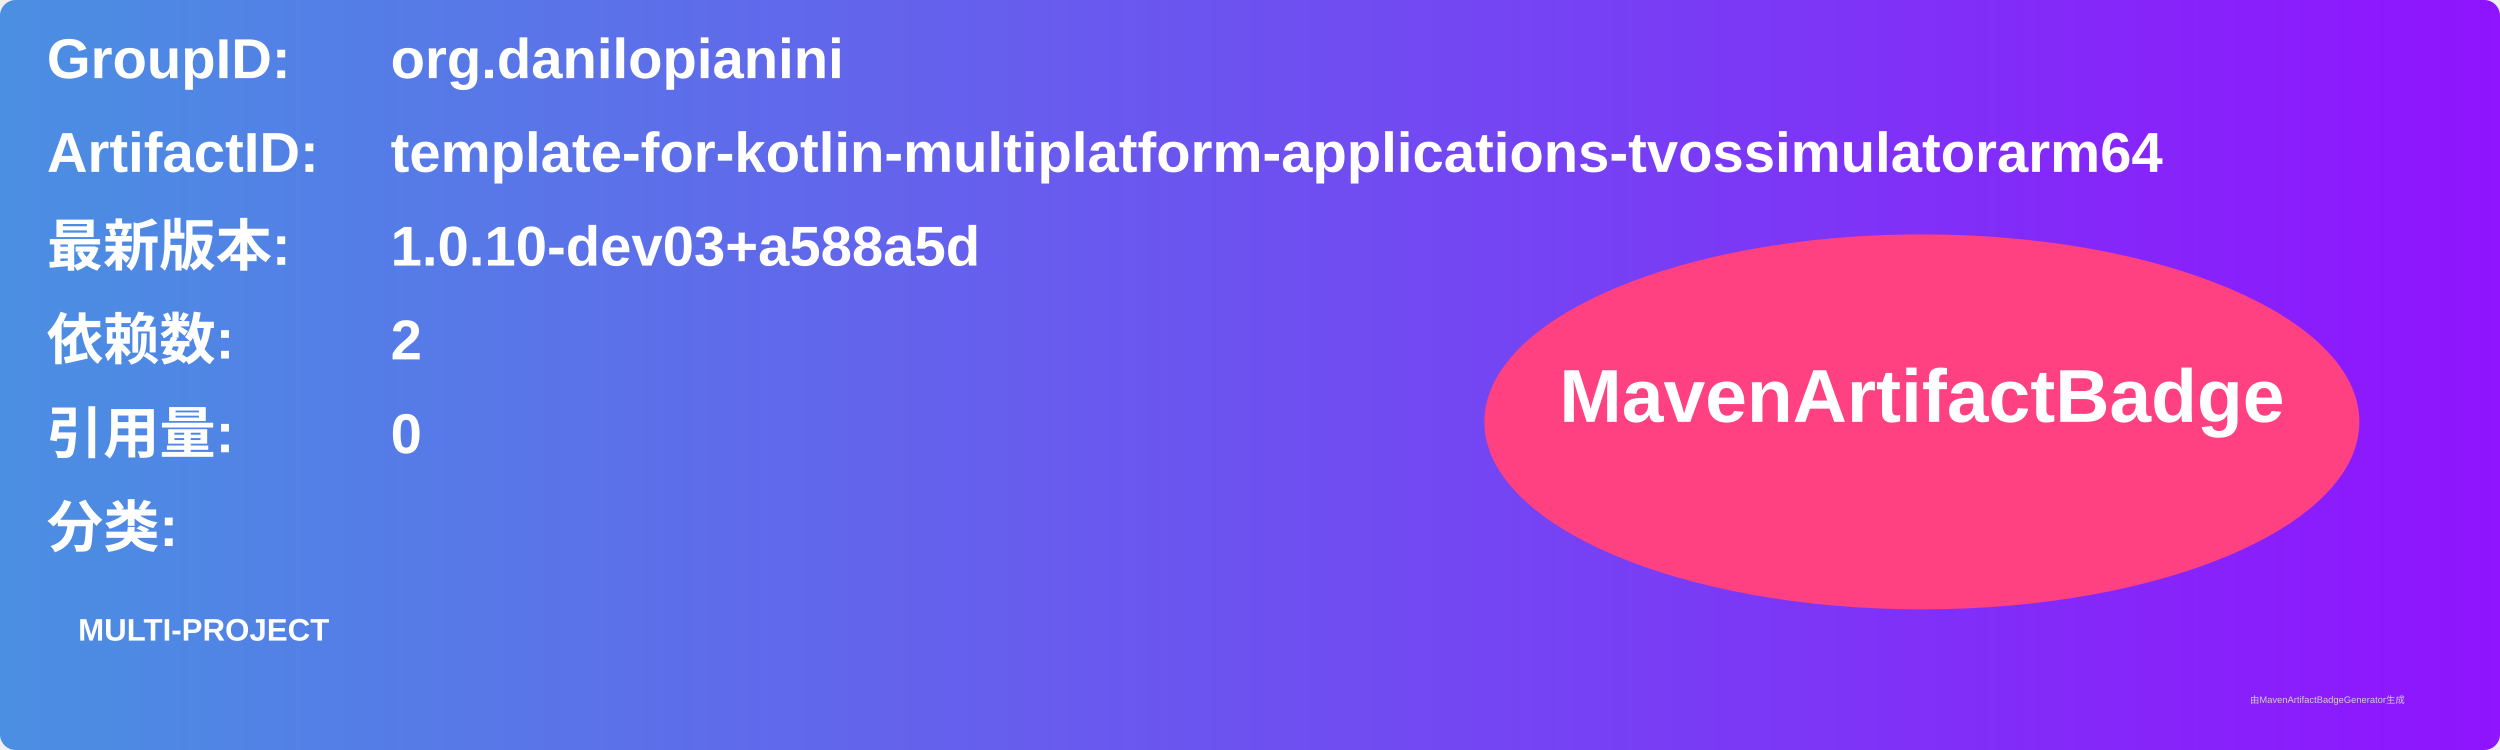
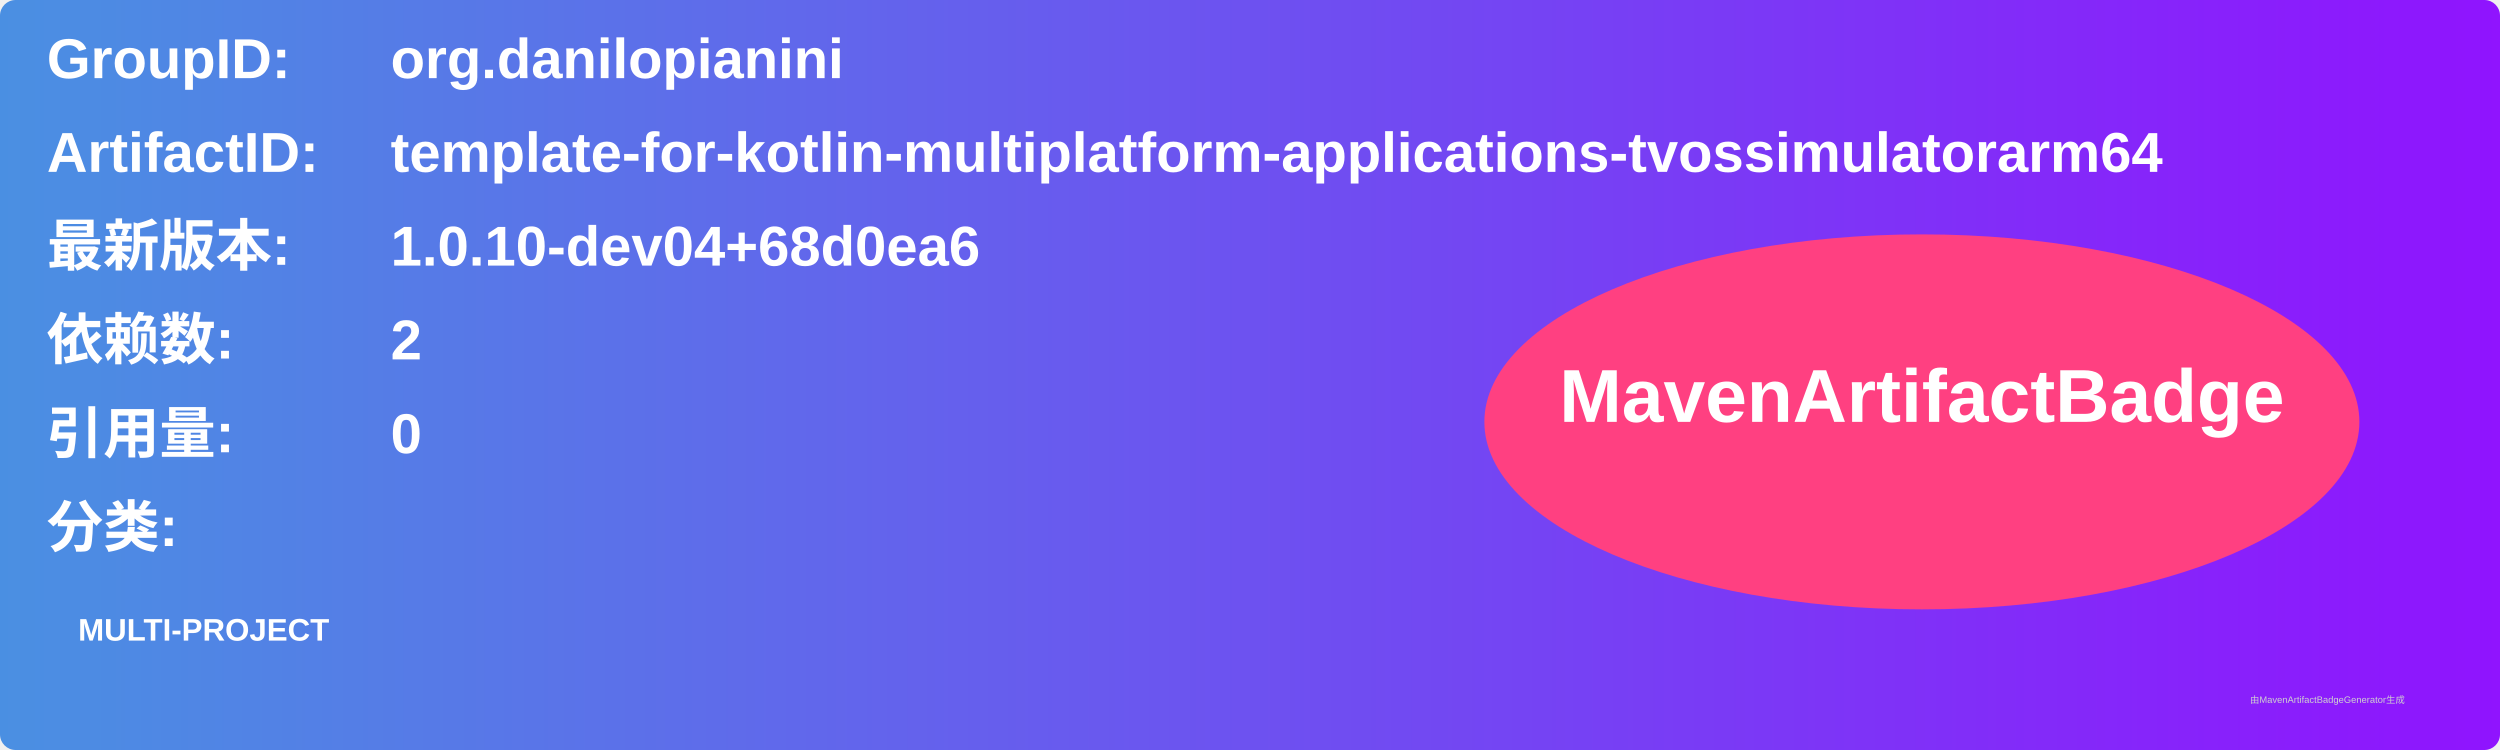
<svg xmlns="http://www.w3.org/2000/svg" width="800" height="240" viewBox="0 0 800 240">
  <linearGradient id="grad" x1="0%" y1="0%" x2="100%" y2="0%">
    <stop offset="0%" stop-color="#4a90e2" />
    <stop offset="100%" stop-color="#9013fe" />
  </linearGradient>
  <rect width="100%" height="100%" rx="5" ry="5" fill="url(#grad)" />
  <g transform="translate(15, 15)">
    <text x="0" y="10" font-family="Arial" font-size="18" fill="white" font-weight="bold" width="260">GroupID:</text>
    <text x="110" y="10" font-family="Arial" font-size="18" fill="white" font-weight="bold" width="460">org.danilopianini</text>
    <text x="0" y="40" font-family="Arial" font-size="18" fill="white" font-weight="bold" width="260">ArtifactID:</text>
    <text x="110" y="40" font-family="Arial" font-size="18" fill="white" font-weight="bold" width="460">template-for-kotlin-multiplatform-applications-tvossimulatorarm64</text>
    <text x="0" y="70" font-family="Arial" font-size="18" fill="white" font-weight="bold">最新版本:</text>
    <text x="110" y="70" font-family="Arial" font-size="18" fill="white" font-weight="bold">
-       <tspan font-weight="bold">1.0.10-dev03+a588a5d</tspan>
+       <tspan font-weight="bold">1.0.10-dev04+68d0ea6</tspan>
    </text>
    <text x="0" y="100" font-family="Arial" font-size="18" fill="white" font-weight="bold">依赖数: </text>
    <text x="110" y="100" font-family="Arial" font-size="18" fill="white">
      <tspan font-weight="bold">2</tspan>
    </text>
    <text x="0" y="130" font-family="Arial" font-size="18" fill="white" font-weight="bold">引用量: </text>
    <text x="110" y="130" font-family="Arial" font-size="18" fill="white">
      <tspan font-weight="bold">0</tspan>
    </text>
    <text x="0" y="160" font-family="Arial" font-size="18" fill="white" font-weight="bold">分类:</text>
    <text x="10" y="190" font-family="Arial" font-size="10" fill="white">
      <tspan font-weight="bold">MULTI-PROJECT</tspan>
    </text>
    <ellipse cx="600" cy="120" rx="140" ry="60" fill="#ff4081" />
    <text x="600" y="120" text-anchor="middle" font-family="Arial" font-size="24" fill="white" font-weight="bold">MavenArtifactBadge</text>
  </g>
  <text x="720" y="225" font-family="Arial" font-size="3" fill="#d0d0d0">由MavenArtifactBadgeGenerator生成</text>
</svg>
